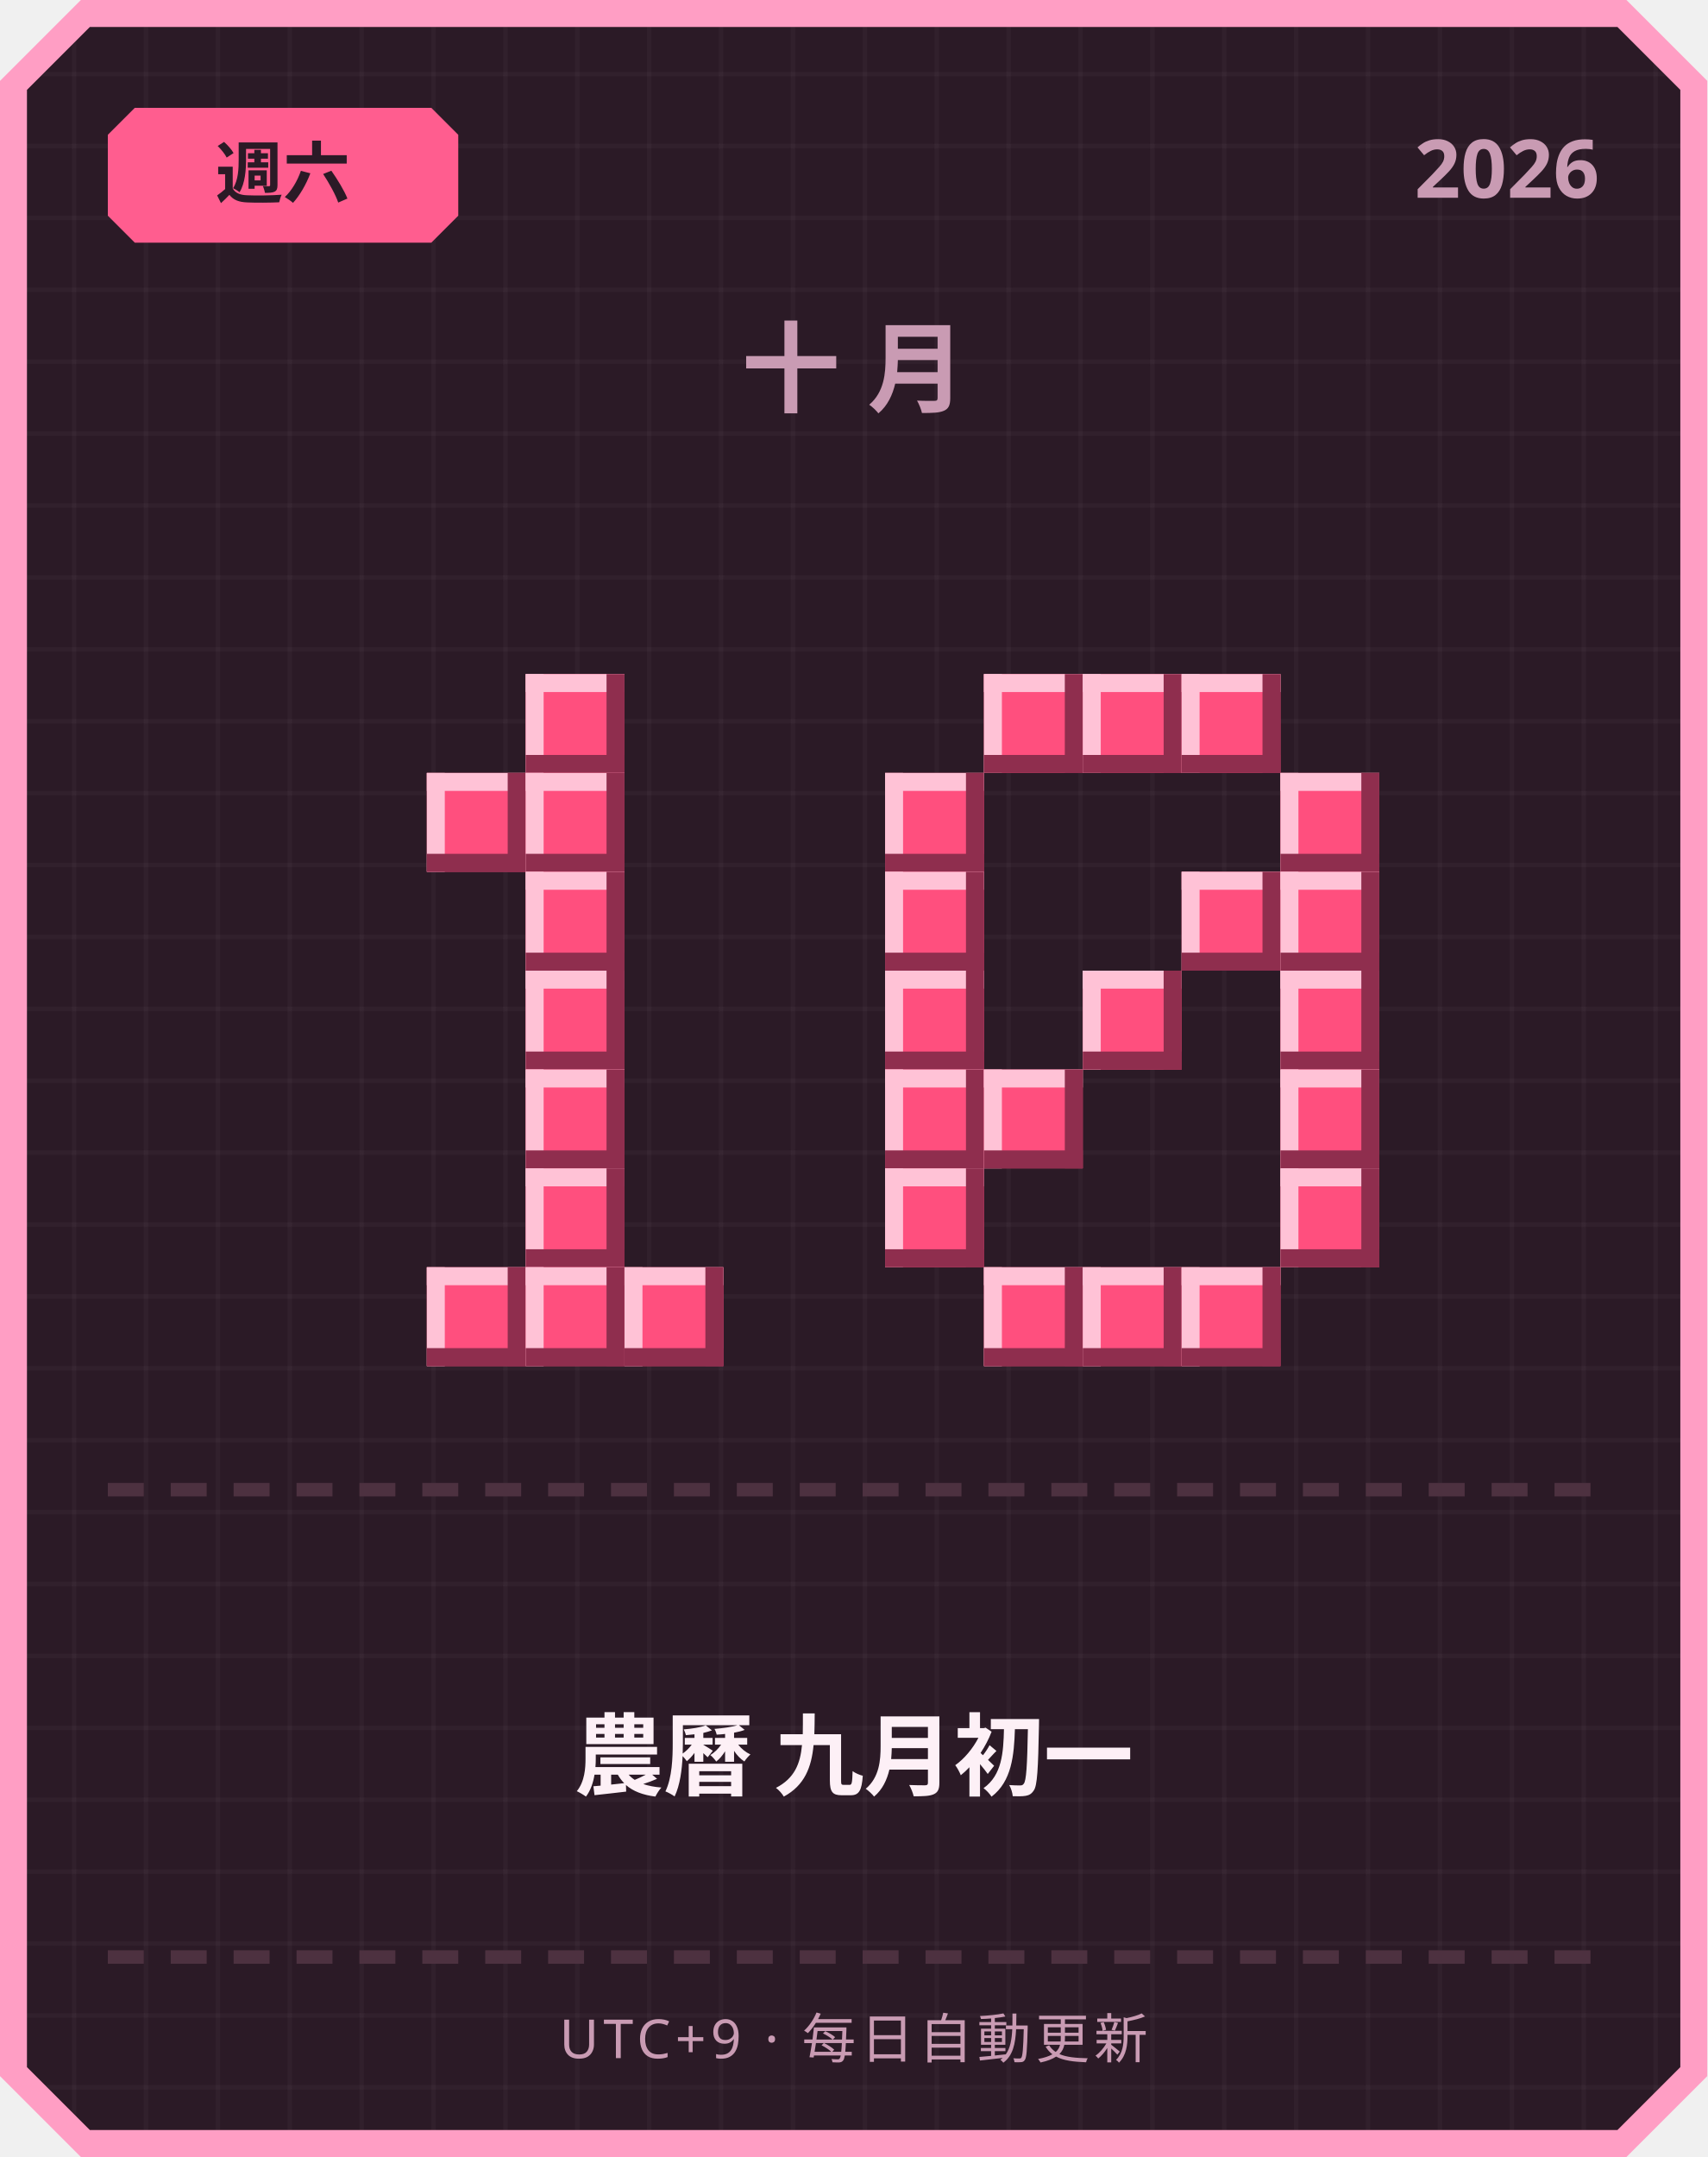
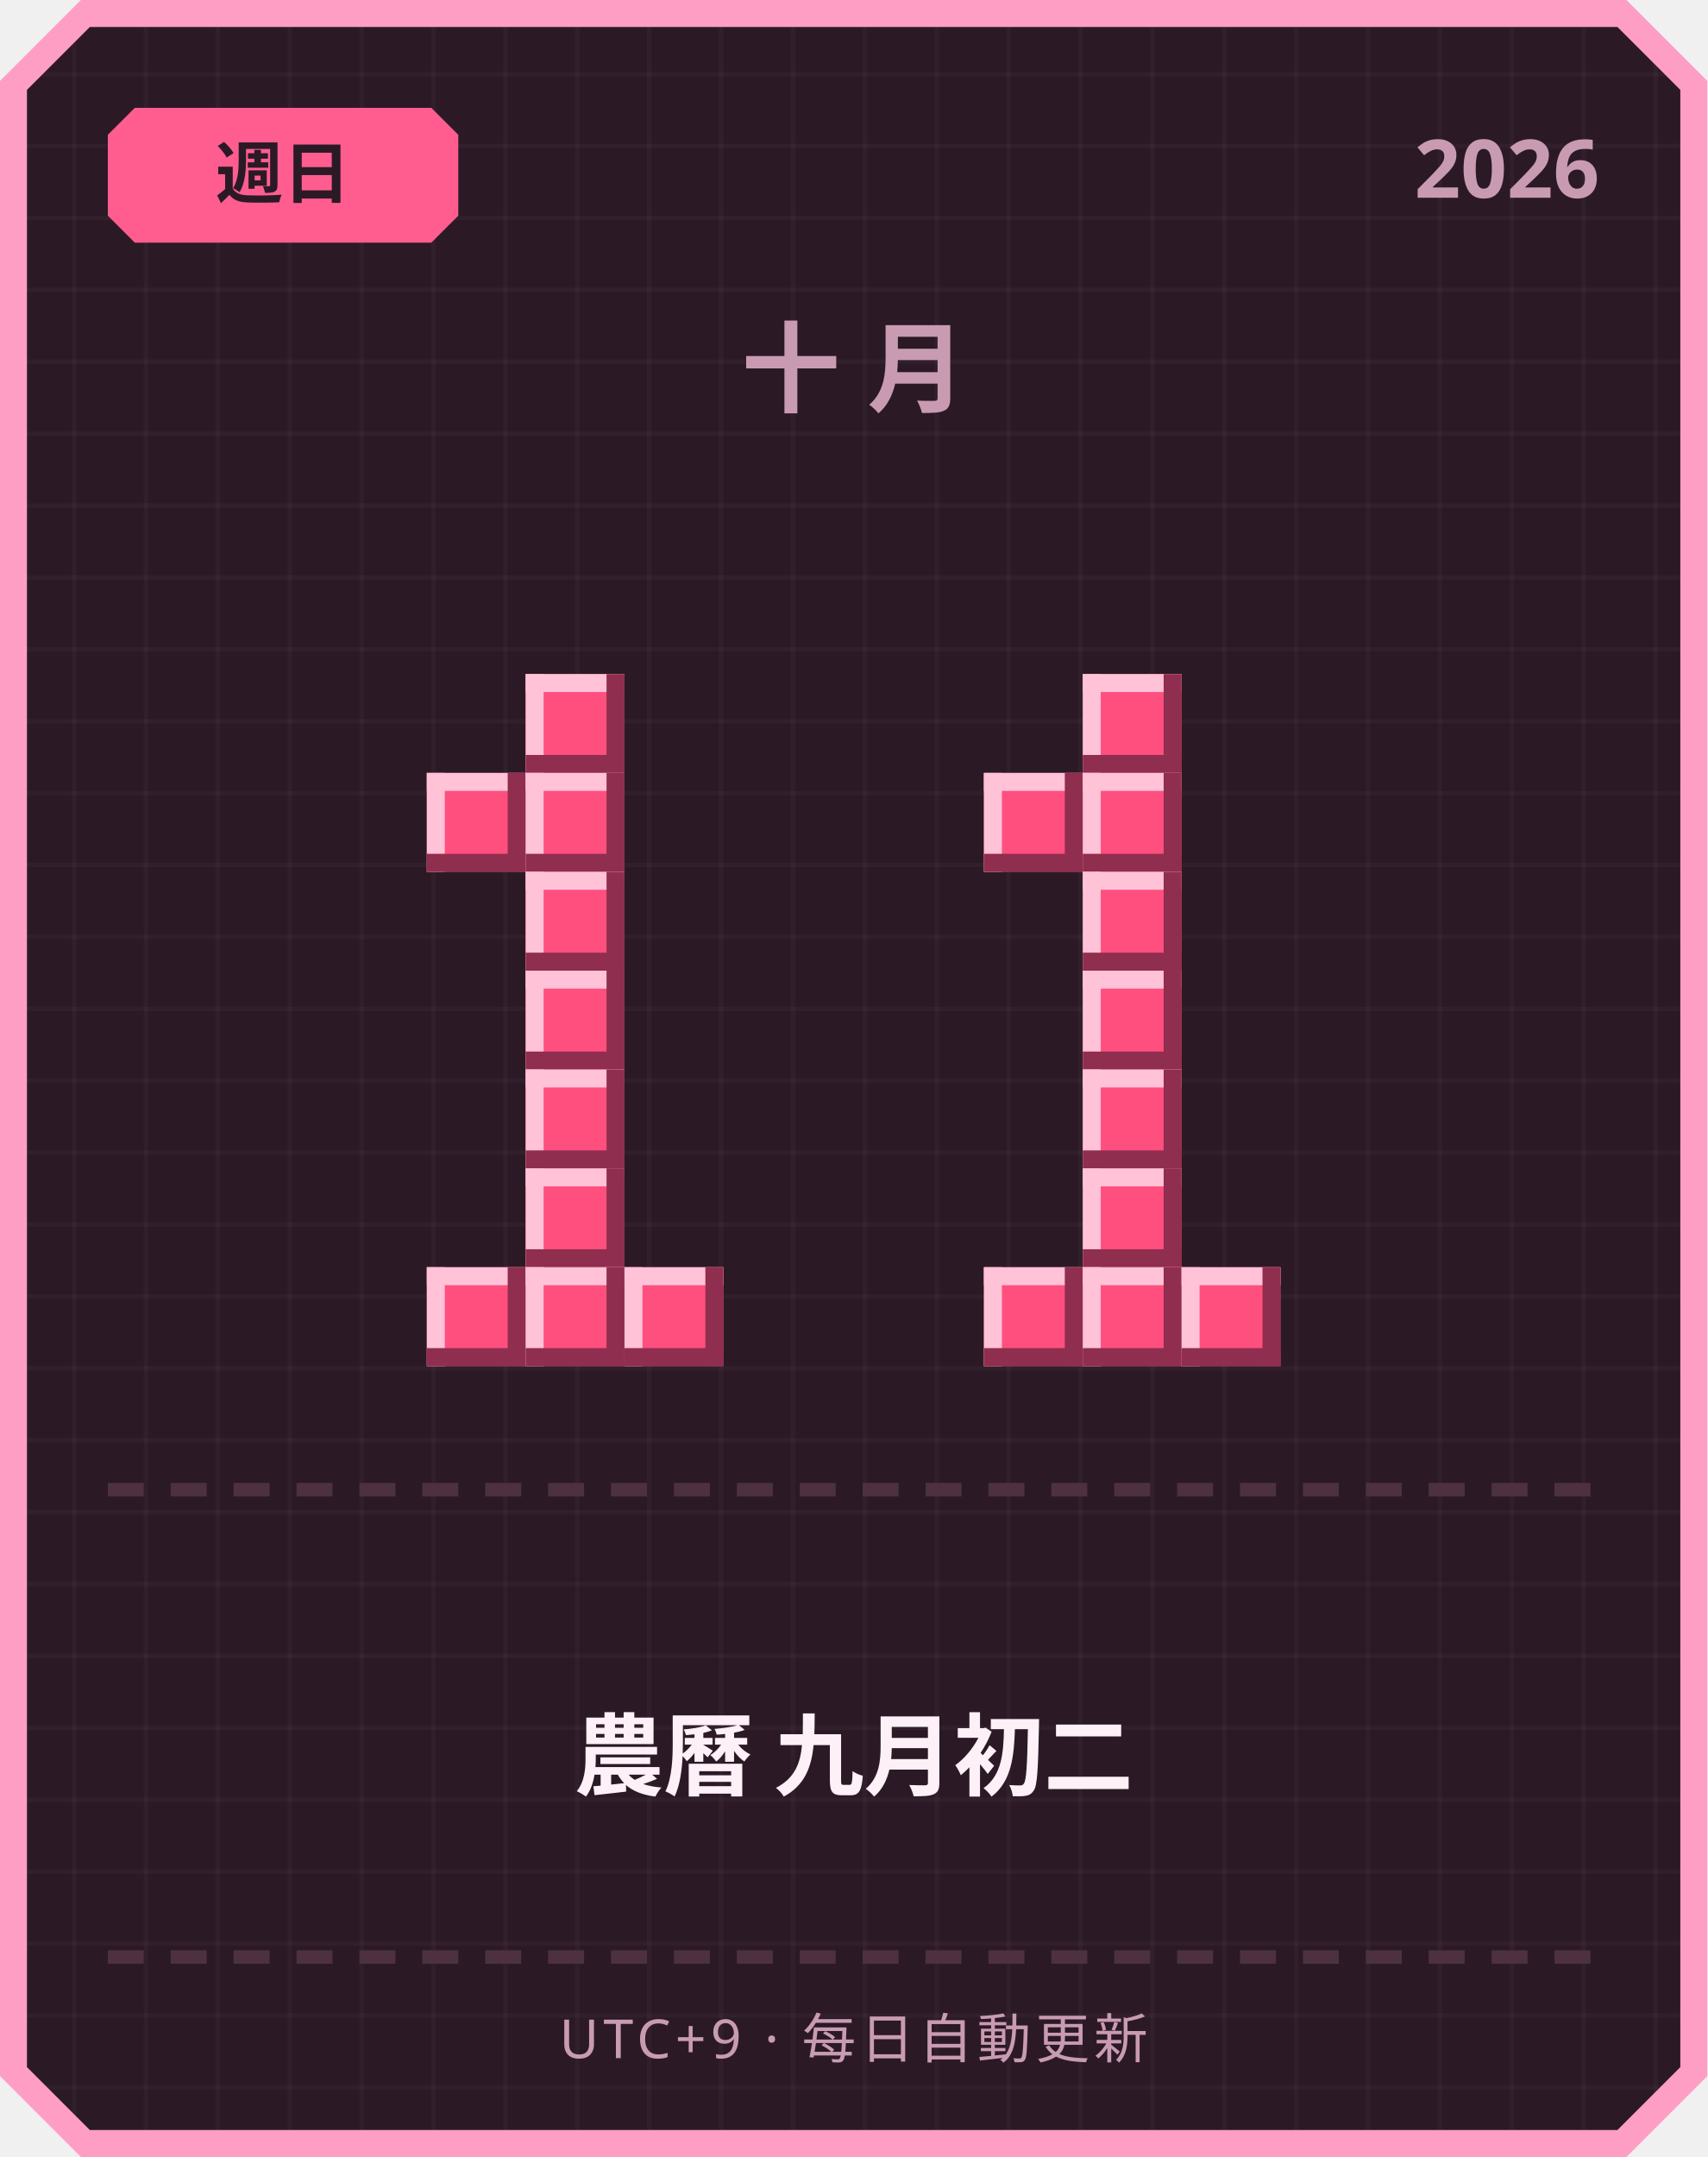
<svg xmlns="http://www.w3.org/2000/svg" width="380" height="480" viewBox="0 0 380 480">
  <defs>
    <pattern id="grid" width="16" height="16" patternUnits="userSpaceOnUse">
      <rect width="16" height="16" fill="#2b1a26" />
      <rect width="1" height="16" fill="#ffffff" opacity="0.03" />
      <rect width="16" height="1" fill="#ffffff" opacity="0.03" />
    </pattern>
  </defs>
  <path d="M 18,0 L 362,0 L 380,18 L 380,462 L 362,480 L 18,480 L 0,462 L 0,18 Z" fill="#ff9ec4" />
  <path d="M 20,6 L 360,6 L 374,20 L 374,460 L 360,474 L 20,474 L 6,460 L 6,20 Z" fill="url(#grid)" />
  <path d="M 30,24 L 96,24 L 102,30 L 102,48 L 96,54 L 30,54 L 24,48 L 24,30 Z" fill="#ff5d8f" />
-   <text x="63" y="44" text-anchor="middle" font-family="'Segoe UI', sans-serif" font-size="15" font-weight="700" fill="#2b1a26">週六</text>
+   <text x="63" y="44" text-anchor="middle" font-family="'Segoe UI', sans-serif" font-size="15" font-weight="700" fill="#2b1a26">週日</text>
  <text x="356" y="44" text-anchor="end" font-family="'Segoe UI', sans-serif" font-size="18" font-weight="700" fill="#c99bb3">2026</text>
  <text x="190" y="90" text-anchor="middle" font-family="'Segoe UI', sans-serif" font-size="22" font-weight="700" letter-spacing="6" fill="#c99bb3">十月</text>
  <rect x="117" y="150" width="22" height="22" fill="#ff4f7e" />
  <rect x="117" y="150" width="22" height="4" fill="#ffc2d6" />
  <rect x="117" y="150" width="4" height="22" fill="#ffc2d6" />
  <rect x="117" y="168" width="22" height="4" fill="#8f2e4e" />
  <rect x="135" y="150" width="4" height="22" fill="#8f2e4e" />
  <rect x="95" y="172" width="22" height="22" fill="#ff4f7e" />
  <rect x="95" y="172" width="22" height="4" fill="#ffc2d6" />
  <rect x="95" y="172" width="4" height="22" fill="#ffc2d6" />
  <rect x="95" y="190" width="22" height="4" fill="#8f2e4e" />
  <rect x="113" y="172" width="4" height="22" fill="#8f2e4e" />
  <rect x="117" y="172" width="22" height="22" fill="#ff4f7e" />
  <rect x="117" y="172" width="22" height="4" fill="#ffc2d6" />
  <rect x="117" y="172" width="4" height="22" fill="#ffc2d6" />
  <rect x="117" y="190" width="22" height="4" fill="#8f2e4e" />
  <rect x="135" y="172" width="4" height="22" fill="#8f2e4e" />
  <rect x="117" y="194" width="22" height="22" fill="#ff4f7e" />
  <rect x="117" y="194" width="22" height="4" fill="#ffc2d6" />
  <rect x="117" y="194" width="4" height="22" fill="#ffc2d6" />
  <rect x="117" y="212" width="22" height="4" fill="#8f2e4e" />
  <rect x="135" y="194" width="4" height="22" fill="#8f2e4e" />
  <rect x="117" y="216" width="22" height="22" fill="#ff4f7e" />
  <rect x="117" y="216" width="22" height="4" fill="#ffc2d6" />
  <rect x="117" y="216" width="4" height="22" fill="#ffc2d6" />
  <rect x="117" y="234" width="22" height="4" fill="#8f2e4e" />
  <rect x="135" y="216" width="4" height="22" fill="#8f2e4e" />
  <rect x="117" y="238" width="22" height="22" fill="#ff4f7e" />
  <rect x="117" y="238" width="22" height="4" fill="#ffc2d6" />
  <rect x="117" y="238" width="4" height="22" fill="#ffc2d6" />
  <rect x="117" y="256" width="22" height="4" fill="#8f2e4e" />
  <rect x="135" y="238" width="4" height="22" fill="#8f2e4e" />
  <rect x="117" y="260" width="22" height="22" fill="#ff4f7e" />
  <rect x="117" y="260" width="22" height="4" fill="#ffc2d6" />
  <rect x="117" y="260" width="4" height="22" fill="#ffc2d6" />
  <rect x="117" y="278" width="22" height="4" fill="#8f2e4e" />
  <rect x="135" y="260" width="4" height="22" fill="#8f2e4e" />
  <rect x="95" y="282" width="22" height="22" fill="#ff4f7e" />
  <rect x="95" y="282" width="22" height="4" fill="#ffc2d6" />
  <rect x="95" y="282" width="4" height="22" fill="#ffc2d6" />
  <rect x="95" y="300" width="22" height="4" fill="#8f2e4e" />
  <rect x="113" y="282" width="4" height="22" fill="#8f2e4e" />
  <rect x="117" y="282" width="22" height="22" fill="#ff4f7e" />
  <rect x="117" y="282" width="22" height="4" fill="#ffc2d6" />
  <rect x="117" y="282" width="4" height="22" fill="#ffc2d6" />
  <rect x="117" y="300" width="22" height="4" fill="#8f2e4e" />
  <rect x="135" y="282" width="4" height="22" fill="#8f2e4e" />
  <rect x="139" y="282" width="22" height="22" fill="#ff4f7e" />
  <rect x="139" y="282" width="22" height="4" fill="#ffc2d6" />
  <rect x="139" y="282" width="4" height="22" fill="#ffc2d6" />
  <rect x="139" y="300" width="22" height="4" fill="#8f2e4e" />
  <rect x="157" y="282" width="4" height="22" fill="#8f2e4e" />
-   <rect x="219" y="150" width="22" height="22" fill="#ff4f7e" />
-   <rect x="219" y="150" width="22" height="4" fill="#ffc2d6" />
-   <rect x="219" y="150" width="4" height="22" fill="#ffc2d6" />
-   <rect x="219" y="168" width="22" height="4" fill="#8f2e4e" />
-   <rect x="237" y="150" width="4" height="22" fill="#8f2e4e" />
  <rect x="241" y="150" width="22" height="22" fill="#ff4f7e" />
  <rect x="241" y="150" width="22" height="4" fill="#ffc2d6" />
  <rect x="241" y="150" width="4" height="22" fill="#ffc2d6" />
  <rect x="241" y="168" width="22" height="4" fill="#8f2e4e" />
  <rect x="259" y="150" width="4" height="22" fill="#8f2e4e" />
-   <rect x="263" y="150" width="22" height="22" fill="#ff4f7e" />
-   <rect x="263" y="150" width="22" height="4" fill="#ffc2d6" />
-   <rect x="263" y="150" width="4" height="22" fill="#ffc2d6" />
-   <rect x="263" y="168" width="22" height="4" fill="#8f2e4e" />
-   <rect x="281" y="150" width="4" height="22" fill="#8f2e4e" />
-   <rect x="197" y="172" width="22" height="22" fill="#ff4f7e" />
-   <rect x="197" y="172" width="22" height="4" fill="#ffc2d6" />
-   <rect x="197" y="172" width="4" height="22" fill="#ffc2d6" />
-   <rect x="197" y="190" width="22" height="4" fill="#8f2e4e" />
-   <rect x="215" y="172" width="4" height="22" fill="#8f2e4e" />
-   <rect x="285" y="172" width="22" height="22" fill="#ff4f7e" />
-   <rect x="285" y="172" width="22" height="4" fill="#ffc2d6" />
-   <rect x="285" y="172" width="4" height="22" fill="#ffc2d6" />
-   <rect x="285" y="190" width="22" height="4" fill="#8f2e4e" />
-   <rect x="303" y="172" width="4" height="22" fill="#8f2e4e" />
-   <rect x="197" y="194" width="22" height="22" fill="#ff4f7e" />
-   <rect x="197" y="194" width="22" height="4" fill="#ffc2d6" />
-   <rect x="197" y="194" width="4" height="22" fill="#ffc2d6" />
-   <rect x="197" y="212" width="22" height="4" fill="#8f2e4e" />
-   <rect x="215" y="194" width="4" height="22" fill="#8f2e4e" />
-   <rect x="263" y="194" width="22" height="22" fill="#ff4f7e" />
-   <rect x="263" y="194" width="22" height="4" fill="#ffc2d6" />
-   <rect x="263" y="194" width="4" height="22" fill="#ffc2d6" />
-   <rect x="263" y="212" width="22" height="4" fill="#8f2e4e" />
-   <rect x="281" y="194" width="4" height="22" fill="#8f2e4e" />
-   <rect x="285" y="194" width="22" height="22" fill="#ff4f7e" />
-   <rect x="285" y="194" width="22" height="4" fill="#ffc2d6" />
-   <rect x="285" y="194" width="4" height="22" fill="#ffc2d6" />
-   <rect x="285" y="212" width="22" height="4" fill="#8f2e4e" />
-   <rect x="303" y="194" width="4" height="22" fill="#8f2e4e" />
-   <rect x="197" y="216" width="22" height="22" fill="#ff4f7e" />
-   <rect x="197" y="216" width="22" height="4" fill="#ffc2d6" />
-   <rect x="197" y="216" width="4" height="22" fill="#ffc2d6" />
-   <rect x="197" y="234" width="22" height="4" fill="#8f2e4e" />
-   <rect x="215" y="216" width="4" height="22" fill="#8f2e4e" />
+   <rect x="219" y="172" width="22" height="22" fill="#ff4f7e" />
+   <rect x="219" y="172" width="22" height="4" fill="#ffc2d6" />
+   <rect x="219" y="172" width="4" height="22" fill="#ffc2d6" />
+   <rect x="219" y="190" width="22" height="4" fill="#8f2e4e" />
+   <rect x="237" y="172" width="4" height="22" fill="#8f2e4e" />
+   <rect x="241" y="172" width="22" height="22" fill="#ff4f7e" />
+   <rect x="241" y="172" width="22" height="4" fill="#ffc2d6" />
+   <rect x="241" y="172" width="4" height="22" fill="#ffc2d6" />
+   <rect x="241" y="190" width="22" height="4" fill="#8f2e4e" />
+   <rect x="259" y="172" width="4" height="22" fill="#8f2e4e" />
+   <rect x="241" y="194" width="22" height="22" fill="#ff4f7e" />
+   <rect x="241" y="194" width="22" height="4" fill="#ffc2d6" />
+   <rect x="241" y="194" width="4" height="22" fill="#ffc2d6" />
+   <rect x="241" y="212" width="22" height="4" fill="#8f2e4e" />
+   <rect x="259" y="194" width="4" height="22" fill="#8f2e4e" />
  <rect x="241" y="216" width="22" height="22" fill="#ff4f7e" />
  <rect x="241" y="216" width="22" height="4" fill="#ffc2d6" />
  <rect x="241" y="216" width="4" height="22" fill="#ffc2d6" />
  <rect x="241" y="234" width="22" height="4" fill="#8f2e4e" />
  <rect x="259" y="216" width="4" height="22" fill="#8f2e4e" />
-   <rect x="285" y="216" width="22" height="22" fill="#ff4f7e" />
-   <rect x="285" y="216" width="22" height="4" fill="#ffc2d6" />
-   <rect x="285" y="216" width="4" height="22" fill="#ffc2d6" />
-   <rect x="285" y="234" width="22" height="4" fill="#8f2e4e" />
-   <rect x="303" y="216" width="4" height="22" fill="#8f2e4e" />
-   <rect x="197" y="238" width="22" height="22" fill="#ff4f7e" />
-   <rect x="197" y="238" width="22" height="4" fill="#ffc2d6" />
-   <rect x="197" y="238" width="4" height="22" fill="#ffc2d6" />
-   <rect x="197" y="256" width="22" height="4" fill="#8f2e4e" />
-   <rect x="215" y="238" width="4" height="22" fill="#8f2e4e" />
-   <rect x="219" y="238" width="22" height="22" fill="#ff4f7e" />
-   <rect x="219" y="238" width="22" height="4" fill="#ffc2d6" />
-   <rect x="219" y="238" width="4" height="22" fill="#ffc2d6" />
-   <rect x="219" y="256" width="22" height="4" fill="#8f2e4e" />
-   <rect x="237" y="238" width="4" height="22" fill="#8f2e4e" />
-   <rect x="285" y="238" width="22" height="22" fill="#ff4f7e" />
-   <rect x="285" y="238" width="22" height="4" fill="#ffc2d6" />
-   <rect x="285" y="238" width="4" height="22" fill="#ffc2d6" />
-   <rect x="285" y="256" width="22" height="4" fill="#8f2e4e" />
-   <rect x="303" y="238" width="4" height="22" fill="#8f2e4e" />
-   <rect x="197" y="260" width="22" height="22" fill="#ff4f7e" />
-   <rect x="197" y="260" width="22" height="4" fill="#ffc2d6" />
-   <rect x="197" y="260" width="4" height="22" fill="#ffc2d6" />
-   <rect x="197" y="278" width="22" height="4" fill="#8f2e4e" />
-   <rect x="215" y="260" width="4" height="22" fill="#8f2e4e" />
-   <rect x="285" y="260" width="22" height="22" fill="#ff4f7e" />
-   <rect x="285" y="260" width="22" height="4" fill="#ffc2d6" />
-   <rect x="285" y="260" width="4" height="22" fill="#ffc2d6" />
-   <rect x="285" y="278" width="22" height="4" fill="#8f2e4e" />
-   <rect x="303" y="260" width="4" height="22" fill="#8f2e4e" />
+   <rect x="241" y="238" width="22" height="22" fill="#ff4f7e" />
+   <rect x="241" y="238" width="22" height="4" fill="#ffc2d6" />
+   <rect x="241" y="238" width="4" height="22" fill="#ffc2d6" />
+   <rect x="241" y="256" width="22" height="4" fill="#8f2e4e" />
+   <rect x="259" y="238" width="4" height="22" fill="#8f2e4e" />
+   <rect x="241" y="260" width="22" height="22" fill="#ff4f7e" />
+   <rect x="241" y="260" width="22" height="4" fill="#ffc2d6" />
+   <rect x="241" y="260" width="4" height="22" fill="#ffc2d6" />
+   <rect x="241" y="278" width="22" height="4" fill="#8f2e4e" />
+   <rect x="259" y="260" width="4" height="22" fill="#8f2e4e" />
  <rect x="219" y="282" width="22" height="22" fill="#ff4f7e" />
  <rect x="219" y="282" width="22" height="4" fill="#ffc2d6" />
  <rect x="219" y="282" width="4" height="22" fill="#ffc2d6" />
  <rect x="219" y="300" width="22" height="4" fill="#8f2e4e" />
  <rect x="237" y="282" width="4" height="22" fill="#8f2e4e" />
  <rect x="241" y="282" width="22" height="22" fill="#ff4f7e" />
  <rect x="241" y="282" width="22" height="4" fill="#ffc2d6" />
  <rect x="241" y="282" width="4" height="22" fill="#ffc2d6" />
  <rect x="241" y="300" width="22" height="4" fill="#8f2e4e" />
  <rect x="259" y="282" width="4" height="22" fill="#8f2e4e" />
  <rect x="263" y="282" width="22" height="22" fill="#ff4f7e" />
  <rect x="263" y="282" width="22" height="4" fill="#ffc2d6" />
  <rect x="263" y="282" width="4" height="22" fill="#ffc2d6" />
  <rect x="263" y="300" width="22" height="4" fill="#8f2e4e" />
  <rect x="281" y="282" width="4" height="22" fill="#8f2e4e" />
  <rect x="24" y="330" width="8" height="3" fill="#4d3140" />
  <rect x="38" y="330" width="8" height="3" fill="#4d3140" />
  <rect x="52" y="330" width="8" height="3" fill="#4d3140" />
  <rect x="66" y="330" width="8" height="3" fill="#4d3140" />
  <rect x="80" y="330" width="8" height="3" fill="#4d3140" />
  <rect x="94" y="330" width="8" height="3" fill="#4d3140" />
  <rect x="108" y="330" width="8" height="3" fill="#4d3140" />
  <rect x="122" y="330" width="8" height="3" fill="#4d3140" />
  <rect x="136" y="330" width="8" height="3" fill="#4d3140" />
  <rect x="150" y="330" width="8" height="3" fill="#4d3140" />
  <rect x="164" y="330" width="8" height="3" fill="#4d3140" />
  <rect x="178" y="330" width="8" height="3" fill="#4d3140" />
  <rect x="192" y="330" width="8" height="3" fill="#4d3140" />
  <rect x="206" y="330" width="8" height="3" fill="#4d3140" />
  <rect x="220" y="330" width="8" height="3" fill="#4d3140" />
  <rect x="234" y="330" width="8" height="3" fill="#4d3140" />
  <rect x="248" y="330" width="8" height="3" fill="#4d3140" />
  <rect x="262" y="330" width="8" height="3" fill="#4d3140" />
  <rect x="276" y="330" width="8" height="3" fill="#4d3140" />
  <rect x="290" y="330" width="8" height="3" fill="#4d3140" />
  <rect x="304" y="330" width="8" height="3" fill="#4d3140" />
  <rect x="318" y="330" width="8" height="3" fill="#4d3140" />
  <rect x="332" y="330" width="8" height="3" fill="#4d3140" />
  <rect x="346" y="330" width="8" height="3" fill="#4d3140" />
-   <text x="190" y="398" text-anchor="middle" font-family="'Segoe UI', 'Microsoft JhengHei', sans-serif" font-size="20" font-weight="700" fill="#fdf0f6">農曆 九月初一</text>
+   <text x="190" y="398" text-anchor="middle" font-family="'Segoe UI', 'Microsoft JhengHei', sans-serif" font-size="20" font-weight="700" fill="#fdf0f6">農曆 九月初二</text>
  <rect x="24" y="434" width="8" height="3" fill="#4d3140" />
  <rect x="38" y="434" width="8" height="3" fill="#4d3140" />
  <rect x="52" y="434" width="8" height="3" fill="#4d3140" />
  <rect x="66" y="434" width="8" height="3" fill="#4d3140" />
  <rect x="80" y="434" width="8" height="3" fill="#4d3140" />
  <rect x="94" y="434" width="8" height="3" fill="#4d3140" />
  <rect x="108" y="434" width="8" height="3" fill="#4d3140" />
  <rect x="122" y="434" width="8" height="3" fill="#4d3140" />
  <rect x="136" y="434" width="8" height="3" fill="#4d3140" />
  <rect x="150" y="434" width="8" height="3" fill="#4d3140" />
  <rect x="164" y="434" width="8" height="3" fill="#4d3140" />
  <rect x="178" y="434" width="8" height="3" fill="#4d3140" />
  <rect x="192" y="434" width="8" height="3" fill="#4d3140" />
  <rect x="206" y="434" width="8" height="3" fill="#4d3140" />
  <rect x="220" y="434" width="8" height="3" fill="#4d3140" />
  <rect x="234" y="434" width="8" height="3" fill="#4d3140" />
  <rect x="248" y="434" width="8" height="3" fill="#4d3140" />
  <rect x="262" y="434" width="8" height="3" fill="#4d3140" />
  <rect x="276" y="434" width="8" height="3" fill="#4d3140" />
  <rect x="290" y="434" width="8" height="3" fill="#4d3140" />
  <rect x="304" y="434" width="8" height="3" fill="#4d3140" />
  <rect x="318" y="434" width="8" height="3" fill="#4d3140" />
  <rect x="332" y="434" width="8" height="3" fill="#4d3140" />
  <rect x="346" y="434" width="8" height="3" fill="#4d3140" />
  <text x="190" y="458" text-anchor="middle" font-family="'Segoe UI', sans-serif" font-size="12" letter-spacing="1" fill="#c99bb3">UTC+9 · 每日自動更新</text>
</svg>
